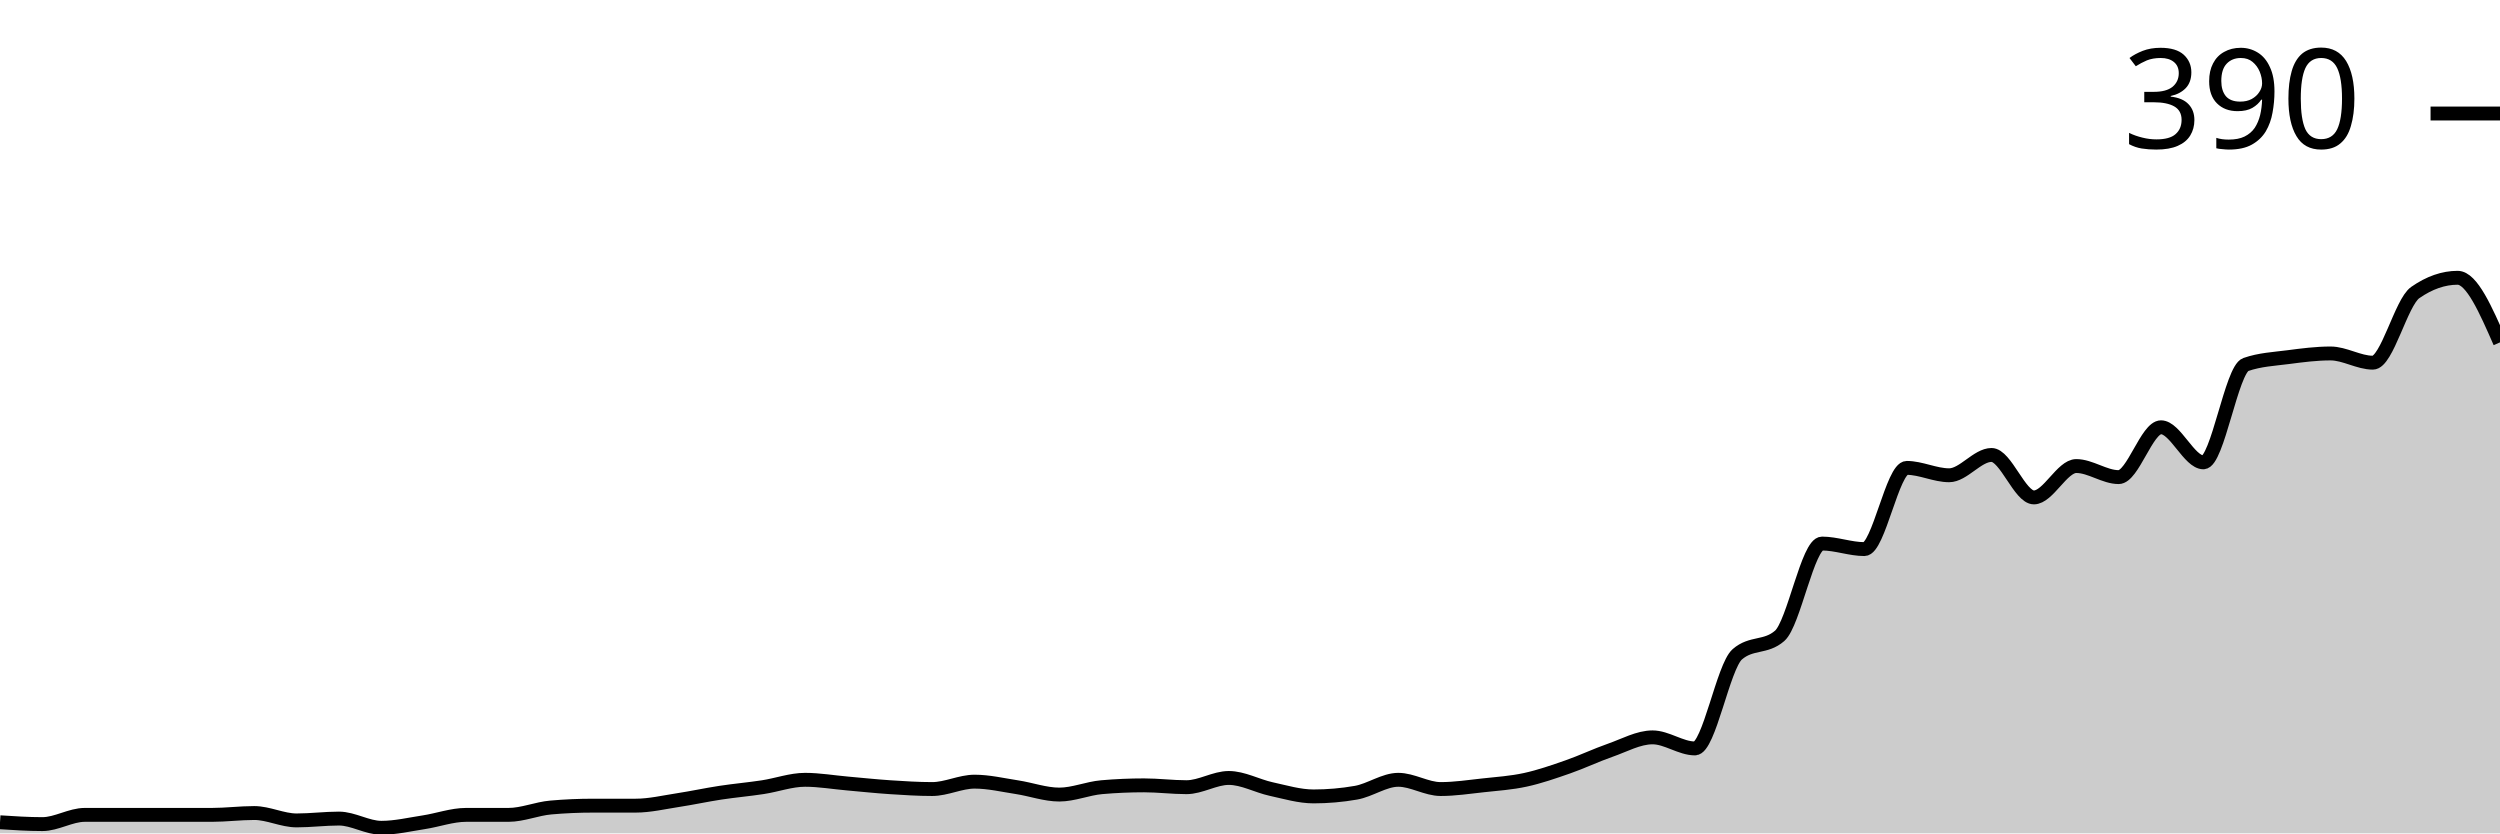
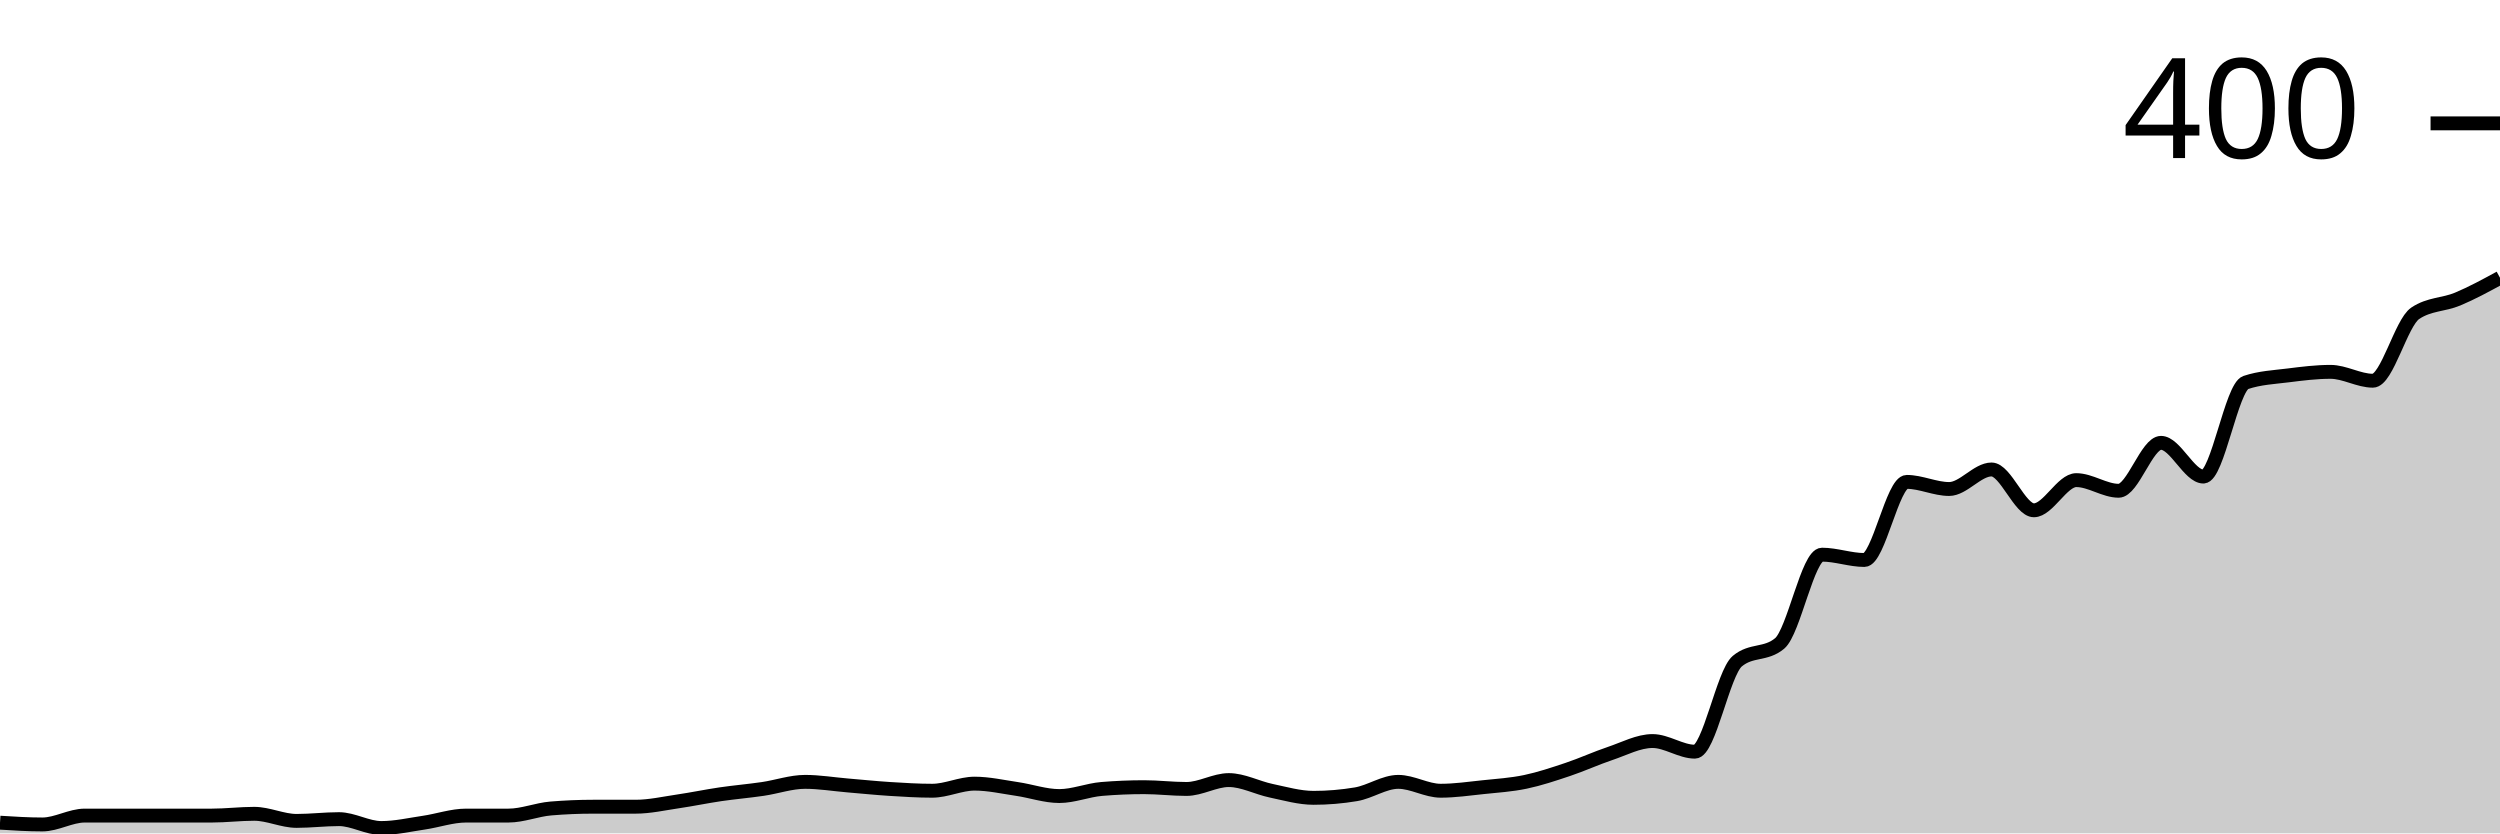
<svg xmlns="http://www.w3.org/2000/svg" viewBox="0 0 180 60">
  <g transform="translate(0,20)">
-     <path class="area" fill="rgba(0, 0, 0, 0.2)" d="M0,39.203C1.017,39.269,2.034,39.336,3.051,39.336C4.068,39.336,5.085,38.671,6.102,38.671C7.119,38.671,8.136,38.671,9.153,38.671C10.169,38.671,11.186,38.671,12.203,38.671C13.22,38.671,14.237,38.671,15.254,38.671C16.271,38.671,17.288,38.538,18.305,38.538C19.322,38.538,20.339,39.07,21.356,39.07C22.373,39.07,23.39,38.937,24.407,38.937C25.424,38.937,26.441,39.601,27.458,39.601C28.475,39.601,29.492,39.358,30.508,39.203C31.525,39.048,32.542,38.671,33.559,38.671C34.576,38.671,35.593,38.671,36.61,38.671C37.627,38.671,38.644,38.228,39.661,38.14C40.678,38.051,41.695,38.007,42.712,38.007C43.729,38.007,44.746,38.007,45.763,38.007C46.78,38.007,47.797,37.763,48.814,37.608C49.831,37.453,50.847,37.231,51.864,37.076C52.881,36.921,53.898,36.833,54.915,36.678C55.932,36.523,56.949,36.146,57.966,36.146C58.983,36.146,60,36.323,61.017,36.412C62.034,36.501,63.051,36.611,64.068,36.678C65.085,36.744,66.102,36.811,67.119,36.811C68.136,36.811,69.153,36.279,70.169,36.279C71.186,36.279,72.203,36.523,73.22,36.678C74.237,36.833,75.254,37.209,76.271,37.209C77.288,37.209,78.305,36.766,79.322,36.678C80.339,36.589,81.356,36.545,82.373,36.545C83.39,36.545,84.407,36.678,85.424,36.678C86.441,36.678,87.458,36.013,88.475,36.013C89.492,36.013,90.508,36.589,91.525,36.811C92.542,37.032,93.559,37.342,94.576,37.342C95.593,37.342,96.61,37.254,97.627,37.076C98.644,36.899,99.661,36.146,100.678,36.146C101.695,36.146,102.712,36.811,103.729,36.811C104.746,36.811,105.763,36.656,106.78,36.545C107.797,36.434,108.814,36.368,109.831,36.146C110.847,35.925,111.864,35.57,112.881,35.216C113.898,34.862,114.915,34.374,115.932,34.02C116.949,33.666,117.966,33.09,118.983,33.09C120,33.09,121.017,33.887,122.034,33.887C123.051,33.887,124.068,27.996,125.085,27.11C126.102,26.224,127.119,26.667,128.136,25.781C129.153,24.895,130.169,19.136,131.186,19.136C132.203,19.136,133.22,19.535,134.237,19.535C135.254,19.535,136.271,13.688,137.288,13.688C138.305,13.688,139.322,14.219,140.339,14.219C141.356,14.219,142.373,12.757,143.39,12.757C144.407,12.757,145.424,15.814,146.441,15.814C147.458,15.814,148.475,13.555,149.492,13.555C150.508,13.555,151.525,14.352,152.542,14.352C153.559,14.352,154.576,10.764,155.593,10.764C156.61,10.764,157.627,13.289,158.644,13.289C159.661,13.289,160.678,6.6,161.695,6.246C162.712,5.891,163.729,5.847,164.746,5.714C165.763,5.581,166.78,5.449,167.797,5.449C168.814,5.449,169.831,6.113,170.847,6.113C171.864,6.113,172.881,1.772,173.898,1.063C174.915,0.354,175.932,0,176.949,0C177.966,0,178.983,2.326,180,4.651L180,40C178.983,40,177.966,40,176.949,40C175.932,40,174.915,40,173.898,40C172.881,40,171.864,40,170.847,40C169.831,40,168.814,40,167.797,40C166.78,40,165.763,40,164.746,40C163.729,40,162.712,40,161.695,40C160.678,40,159.661,40,158.644,40C157.627,40,156.61,40,155.593,40C154.576,40,153.559,40,152.542,40C151.525,40,150.508,40,149.492,40C148.475,40,147.458,40,146.441,40C145.424,40,144.407,40,143.39,40C142.373,40,141.356,40,140.339,40C139.322,40,138.305,40,137.288,40C136.271,40,135.254,40,134.237,40C133.22,40,132.203,40,131.186,40C130.169,40,129.153,40,128.136,40C127.119,40,126.102,40,125.085,40C124.068,40,123.051,40,122.034,40C121.017,40,120,40,118.983,40C117.966,40,116.949,40,115.932,40C114.915,40,113.898,40,112.881,40C111.864,40,110.847,40,109.831,40C108.814,40,107.797,40,106.78,40C105.763,40,104.746,40,103.729,40C102.712,40,101.695,40,100.678,40C99.661,40,98.644,40,97.627,40C96.61,40,95.593,40,94.576,40C93.559,40,92.542,40,91.525,40C90.508,40,89.492,40,88.475,40C87.458,40,86.441,40,85.424,40C84.407,40,83.39,40,82.373,40C81.356,40,80.339,40,79.322,40C78.305,40,77.288,40,76.271,40C75.254,40,74.237,40,73.22,40C72.203,40,71.186,40,70.169,40C69.153,40,68.136,40,67.119,40C66.102,40,65.085,40,64.068,40C63.051,40,62.034,40,61.017,40C60,40,58.983,40,57.966,40C56.949,40,55.932,40,54.915,40C53.898,40,52.881,40,51.864,40C50.847,40,49.831,40,48.814,40C47.797,40,46.78,40,45.763,40C44.746,40,43.729,40,42.712,40C41.695,40,40.678,40,39.661,40C38.644,40,37.627,40,36.61,40C35.593,40,34.576,40,33.559,40C32.542,40,31.525,40,30.508,40C29.492,40,28.475,40,27.458,40C26.441,40,25.424,40,24.407,40C23.39,40,22.373,40,21.356,40C20.339,40,19.322,40,18.305,40C17.288,40,16.271,40,15.254,40C14.237,40,13.22,40,12.203,40C11.186,40,10.169,40,9.153,40C8.136,40,7.119,40,6.102,40C5.085,40,4.068,40,3.051,40C2.034,40,1.017,40,0,40Z" />
-     <path class="line" stroke="black" fill="none" d="M0,39.203C1.017,39.269,2.034,39.336,3.051,39.336C4.068,39.336,5.085,38.671,6.102,38.671C7.119,38.671,8.136,38.671,9.153,38.671C10.169,38.671,11.186,38.671,12.203,38.671C13.22,38.671,14.237,38.671,15.254,38.671C16.271,38.671,17.288,38.538,18.305,38.538C19.322,38.538,20.339,39.07,21.356,39.07C22.373,39.07,23.39,38.937,24.407,38.937C25.424,38.937,26.441,39.601,27.458,39.601C28.475,39.601,29.492,39.358,30.508,39.203C31.525,39.048,32.542,38.671,33.559,38.671C34.576,38.671,35.593,38.671,36.61,38.671C37.627,38.671,38.644,38.228,39.661,38.14C40.678,38.051,41.695,38.007,42.712,38.007C43.729,38.007,44.746,38.007,45.763,38.007C46.78,38.007,47.797,37.763,48.814,37.608C49.831,37.453,50.847,37.231,51.864,37.076C52.881,36.921,53.898,36.833,54.915,36.678C55.932,36.523,56.949,36.146,57.966,36.146C58.983,36.146,60,36.323,61.017,36.412C62.034,36.501,63.051,36.611,64.068,36.678C65.085,36.744,66.102,36.811,67.119,36.811C68.136,36.811,69.153,36.279,70.169,36.279C71.186,36.279,72.203,36.523,73.22,36.678C74.237,36.833,75.254,37.209,76.271,37.209C77.288,37.209,78.305,36.766,79.322,36.678C80.339,36.589,81.356,36.545,82.373,36.545C83.39,36.545,84.407,36.678,85.424,36.678C86.441,36.678,87.458,36.013,88.475,36.013C89.492,36.013,90.508,36.589,91.525,36.811C92.542,37.032,93.559,37.342,94.576,37.342C95.593,37.342,96.61,37.254,97.627,37.076C98.644,36.899,99.661,36.146,100.678,36.146C101.695,36.146,102.712,36.811,103.729,36.811C104.746,36.811,105.763,36.656,106.78,36.545C107.797,36.434,108.814,36.368,109.831,36.146C110.847,35.925,111.864,35.57,112.881,35.216C113.898,34.862,114.915,34.374,115.932,34.02C116.949,33.666,117.966,33.09,118.983,33.09C120,33.09,121.017,33.887,122.034,33.887C123.051,33.887,124.068,27.996,125.085,27.11C126.102,26.224,127.119,26.667,128.136,25.781C129.153,24.895,130.169,19.136,131.186,19.136C132.203,19.136,133.22,19.535,134.237,19.535C135.254,19.535,136.271,13.688,137.288,13.688C138.305,13.688,139.322,14.219,140.339,14.219C141.356,14.219,142.373,12.757,143.39,12.757C144.407,12.757,145.424,15.814,146.441,15.814C147.458,15.814,148.475,13.555,149.492,13.555C150.508,13.555,151.525,14.352,152.542,14.352C153.559,14.352,154.576,10.764,155.593,10.764C156.61,10.764,157.627,13.289,158.644,13.289C159.661,13.289,160.678,6.6,161.695,6.246C162.712,5.891,163.729,5.847,164.746,5.714C165.763,5.581,166.78,5.449,167.797,5.449C168.814,5.449,169.831,6.113,170.847,6.113C171.864,6.113,172.881,1.772,173.898,1.063C174.915,0.354,175.932,0,176.949,0C177.966,0,178.983,2.326,180,4.651" />
-     <path class="axis-ceiling" stroke-width="1" stroke="black" fill="none" d="M175,-11.827L180,-11.827" />
-     <text class="axis-ceiling-label" font-family="sans-serif" text-anchor="end" font-size="10px" x="170" y="-9.327">390</text>
+     <path class="area" fill="rgba(0, 0, 0, 0.2)" d="M0,39.233C1.017,39.297,2.034,39.361,3.051,39.361C4.068,39.361,5.085,38.722,6.102,38.722C7.119,38.722,8.136,38.722,9.153,38.722C10.169,38.722,11.186,38.722,12.203,38.722C13.22,38.722,14.237,38.722,15.254,38.722C16.271,38.722,17.288,38.594,18.305,38.594C19.322,38.594,20.339,39.105,21.356,39.105C22.373,39.105,23.39,38.978,24.407,38.978C25.424,38.978,26.441,39.617,27.458,39.617C28.475,39.617,29.492,39.382,30.508,39.233C31.525,39.084,32.542,38.722,33.559,38.722C34.576,38.722,35.593,38.722,36.61,38.722C37.627,38.722,38.644,38.296,39.661,38.211C40.678,38.126,41.695,38.083,42.712,38.083C43.729,38.083,44.746,38.083,45.763,38.083C46.78,38.083,47.797,37.849,48.814,37.7C49.831,37.551,50.847,37.338,51.864,37.188C52.881,37.039,53.898,36.954,54.915,36.805C55.932,36.656,56.949,36.294,57.966,36.294C58.983,36.294,60,36.464,61.017,36.55C62.034,36.635,63.051,36.741,64.068,36.805C65.085,36.869,66.102,36.933,67.119,36.933C68.136,36.933,69.153,36.422,70.169,36.422C71.186,36.422,72.203,36.656,73.22,36.805C74.237,36.954,75.254,37.316,76.271,37.316C77.288,37.316,78.305,36.89,79.322,36.805C80.339,36.72,81.356,36.677,82.373,36.677C83.39,36.677,84.407,36.805,85.424,36.805C86.441,36.805,87.458,36.166,88.475,36.166C89.492,36.166,90.508,36.72,91.525,36.933C92.542,37.146,93.559,37.444,94.576,37.444C95.593,37.444,96.61,37.359,97.627,37.188C98.644,37.018,99.661,36.294,100.678,36.294C101.695,36.294,102.712,36.933,103.729,36.933C104.746,36.933,105.763,36.784,106.78,36.677C107.797,36.571,108.814,36.507,109.831,36.294C110.847,36.081,111.864,35.74,112.881,35.399C113.898,35.059,114.915,34.59,115.932,34.249C116.949,33.908,117.966,33.355,118.983,33.355C120,33.355,121.017,34.121,122.034,34.121C123.051,34.121,124.068,28.456,125.085,27.604C126.102,26.752,127.119,27.178,128.136,26.326C129.153,25.474,130.169,19.936,131.186,19.936C132.203,19.936,133.22,20.319,134.237,20.319C135.254,20.319,136.271,14.696,137.288,14.696C138.305,14.696,139.322,15.208,140.339,15.208C141.356,15.208,142.373,13.802,143.39,13.802C144.407,13.802,145.424,16.741,146.441,16.741C147.458,16.741,148.475,14.569,149.492,14.569C150.508,14.569,151.525,15.335,152.542,15.335C153.559,15.335,154.576,11.885,155.593,11.885C156.61,11.885,157.627,14.313,158.644,14.313C159.661,14.313,160.678,7.881,161.695,7.54C162.712,7.199,163.729,7.157,164.746,7.029C165.763,6.901,166.78,6.773,167.797,6.773C168.814,6.773,169.831,7.412,170.847,7.412C171.864,7.412,172.881,3.237,173.898,2.556C174.915,1.874,175.932,1.96,176.949,1.534C177.966,1.108,178.983,0.554,180,0L180,40C178.983,40,177.966,40,176.949,40C175.932,40,174.915,40,173.898,40C172.881,40,171.864,40,170.847,40C169.831,40,168.814,40,167.797,40C166.78,40,165.763,40,164.746,40C163.729,40,162.712,40,161.695,40C160.678,40,159.661,40,158.644,40C157.627,40,156.61,40,155.593,40C154.576,40,153.559,40,152.542,40C151.525,40,150.508,40,149.492,40C148.475,40,147.458,40,146.441,40C145.424,40,144.407,40,143.39,40C142.373,40,141.356,40,140.339,40C139.322,40,138.305,40,137.288,40C136.271,40,135.254,40,134.237,40C133.22,40,132.203,40,131.186,40C130.169,40,129.153,40,128.136,40C127.119,40,126.102,40,125.085,40C124.068,40,123.051,40,122.034,40C121.017,40,120,40,118.983,40C117.966,40,116.949,40,115.932,40C114.915,40,113.898,40,112.881,40C111.864,40,110.847,40,109.831,40C108.814,40,107.797,40,106.78,40C105.763,40,104.746,40,103.729,40C102.712,40,101.695,40,100.678,40C99.661,40,98.644,40,97.627,40C96.61,40,95.593,40,94.576,40C93.559,40,92.542,40,91.525,40C90.508,40,89.492,40,88.475,40C87.458,40,86.441,40,85.424,40C84.407,40,83.39,40,82.373,40C81.356,40,80.339,40,79.322,40C78.305,40,77.288,40,76.271,40C75.254,40,74.237,40,73.22,40C72.203,40,71.186,40,70.169,40C69.153,40,68.136,40,67.119,40C66.102,40,65.085,40,64.068,40C63.051,40,62.034,40,61.017,40C60,40,58.983,40,57.966,40C56.949,40,55.932,40,54.915,40C53.898,40,52.881,40,51.864,40C50.847,40,49.831,40,48.814,40C47.797,40,46.78,40,45.763,40C44.746,40,43.729,40,42.712,40C41.695,40,40.678,40,39.661,40C38.644,40,37.627,40,36.61,40C35.593,40,34.576,40,33.559,40C32.542,40,31.525,40,30.508,40C29.492,40,28.475,40,27.458,40C26.441,40,25.424,40,24.407,40C23.39,40,22.373,40,21.356,40C20.339,40,19.322,40,18.305,40C17.288,40,16.271,40,15.254,40C14.237,40,13.22,40,12.203,40C11.186,40,10.169,40,9.153,40C8.136,40,7.119,40,6.102,40C5.085,40,4.068,40,3.051,40C2.034,40,1.017,40,0,40Z" />
+     <path class="line" stroke="black" fill="none" d="M0,39.233C1.017,39.297,2.034,39.361,3.051,39.361C4.068,39.361,5.085,38.722,6.102,38.722C7.119,38.722,8.136,38.722,9.153,38.722C10.169,38.722,11.186,38.722,12.203,38.722C13.22,38.722,14.237,38.722,15.254,38.722C16.271,38.722,17.288,38.594,18.305,38.594C19.322,38.594,20.339,39.105,21.356,39.105C22.373,39.105,23.39,38.978,24.407,38.978C25.424,38.978,26.441,39.617,27.458,39.617C28.475,39.617,29.492,39.382,30.508,39.233C31.525,39.084,32.542,38.722,33.559,38.722C34.576,38.722,35.593,38.722,36.61,38.722C37.627,38.722,38.644,38.296,39.661,38.211C40.678,38.126,41.695,38.083,42.712,38.083C43.729,38.083,44.746,38.083,45.763,38.083C46.78,38.083,47.797,37.849,48.814,37.7C49.831,37.551,50.847,37.338,51.864,37.188C52.881,37.039,53.898,36.954,54.915,36.805C55.932,36.656,56.949,36.294,57.966,36.294C58.983,36.294,60,36.464,61.017,36.55C62.034,36.635,63.051,36.741,64.068,36.805C65.085,36.869,66.102,36.933,67.119,36.933C68.136,36.933,69.153,36.422,70.169,36.422C71.186,36.422,72.203,36.656,73.22,36.805C74.237,36.954,75.254,37.316,76.271,37.316C77.288,37.316,78.305,36.89,79.322,36.805C80.339,36.72,81.356,36.677,82.373,36.677C83.39,36.677,84.407,36.805,85.424,36.805C86.441,36.805,87.458,36.166,88.475,36.166C89.492,36.166,90.508,36.72,91.525,36.933C92.542,37.146,93.559,37.444,94.576,37.444C95.593,37.444,96.61,37.359,97.627,37.188C98.644,37.018,99.661,36.294,100.678,36.294C101.695,36.294,102.712,36.933,103.729,36.933C104.746,36.933,105.763,36.784,106.78,36.677C107.797,36.571,108.814,36.507,109.831,36.294C110.847,36.081,111.864,35.74,112.881,35.399C113.898,35.059,114.915,34.59,115.932,34.249C116.949,33.908,117.966,33.355,118.983,33.355C120,33.355,121.017,34.121,122.034,34.121C123.051,34.121,124.068,28.456,125.085,27.604C126.102,26.752,127.119,27.178,128.136,26.326C129.153,25.474,130.169,19.936,131.186,19.936C132.203,19.936,133.22,20.319,134.237,20.319C135.254,20.319,136.271,14.696,137.288,14.696C138.305,14.696,139.322,15.208,140.339,15.208C141.356,15.208,142.373,13.802,143.39,13.802C144.407,13.802,145.424,16.741,146.441,16.741C147.458,16.741,148.475,14.569,149.492,14.569C150.508,14.569,151.525,15.335,152.542,15.335C153.559,15.335,154.576,11.885,155.593,11.885C156.61,11.885,157.627,14.313,158.644,14.313C159.661,14.313,160.678,7.881,161.695,7.54C162.712,7.199,163.729,7.157,164.746,7.029C165.763,6.901,166.78,6.773,167.797,6.773C168.814,6.773,169.831,7.412,170.847,7.412C171.864,7.412,172.881,3.237,173.898,2.556C174.915,1.874,175.932,1.96,176.949,1.534C177.966,1.108,178.983,0.554,180,0" />
+     <path class="axis-ceiling" stroke-width="1" stroke="black" fill="none" d="M175,-11.118L180,-11.118" />
+     <text class="axis-ceiling-label" font-family="sans-serif" text-anchor="end" font-size="10px" x="170" y="-8.618">400</text>
  </g>
</svg>
